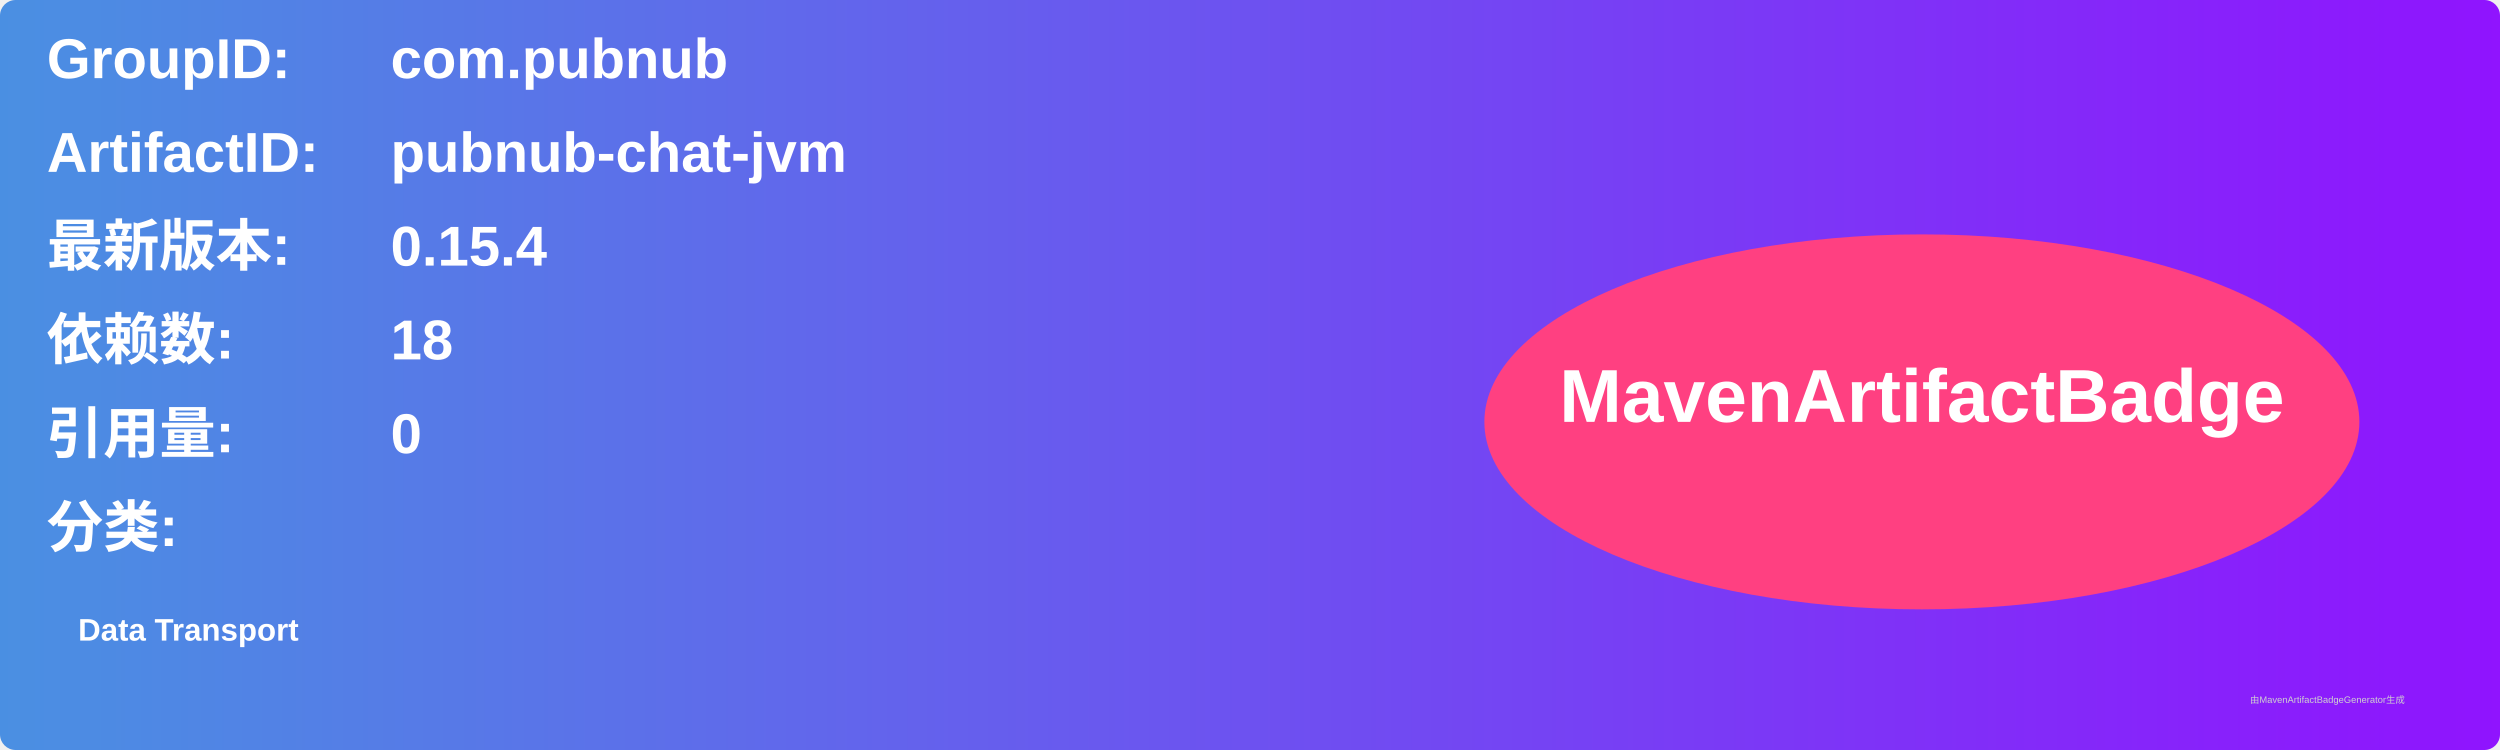
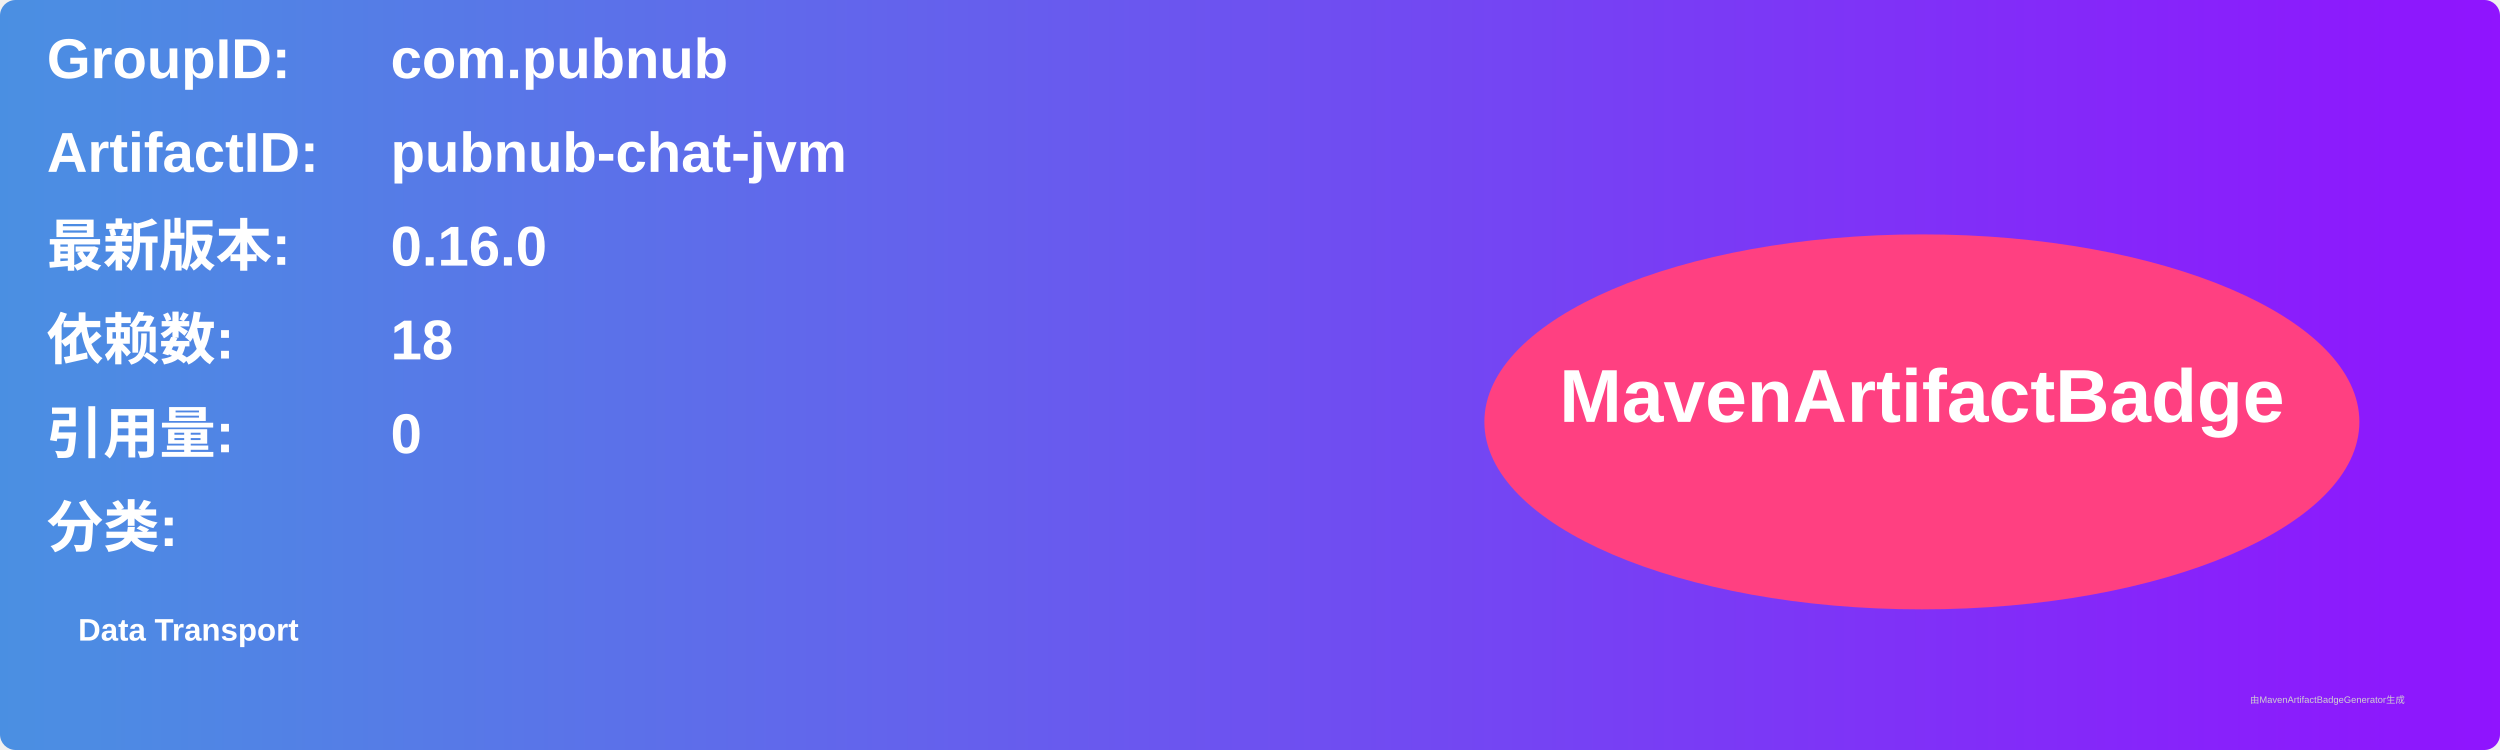
<svg xmlns="http://www.w3.org/2000/svg" width="800" height="240" viewBox="0 0 800 240">
  <linearGradient id="grad" x1="0%" y1="0%" x2="100%" y2="0%">
    <stop offset="0%" stop-color="#4a90e2" />
    <stop offset="100%" stop-color="#9013fe" />
  </linearGradient>
  <rect width="100%" height="100%" rx="5" ry="5" fill="url(#grad)" />
  <g transform="translate(15, 15)">
    <text x="0" y="10" font-family="Arial" font-size="18" fill="white" font-weight="bold" width="260">GroupID:</text>
    <text x="110" y="10" font-family="Arial" font-size="18" fill="white" font-weight="bold" width="460">com.pubnub</text>
    <text x="0" y="40" font-family="Arial" font-size="18" fill="white" font-weight="bold" width="260">ArtifactID:</text>
    <text x="110" y="40" font-family="Arial" font-size="18" fill="white" font-weight="bold" width="460">pubnub-chat-jvm</text>
    <text x="0" y="70" font-family="Arial" font-size="18" fill="white" font-weight="bold">最新版本:</text>
    <text x="110" y="70" font-family="Arial" font-size="18" fill="white" font-weight="bold">
-       <tspan font-weight="bold">0.15.4</tspan>
+       <tspan font-weight="bold">0.16.0</tspan>
    </text>
    <text x="0" y="100" font-family="Arial" font-size="18" fill="white" font-weight="bold">依赖数: </text>
    <text x="110" y="100" font-family="Arial" font-size="18" fill="white">
      <tspan font-weight="bold">18</tspan>
    </text>
    <text x="0" y="130" font-family="Arial" font-size="18" fill="white" font-weight="bold">引用量: </text>
    <text x="110" y="130" font-family="Arial" font-size="18" fill="white">
      <tspan font-weight="bold">0</tspan>
    </text>
    <text x="0" y="160" font-family="Arial" font-size="18" fill="white" font-weight="bold">分类:</text>
    <text x="10" y="190" font-family="Arial" font-size="10" fill="white">
      <tspan font-weight="bold">Data Transport</tspan>
    </text>
    <ellipse cx="600" cy="120" rx="140" ry="60" fill="#ff4081" />
    <text x="600" y="120" text-anchor="middle" font-family="Arial" font-size="24" fill="white" font-weight="bold">MavenArtifactBadge</text>
  </g>
  <text x="720" y="225" font-family="Arial" font-size="3" fill="#d0d0d0">由MavenArtifactBadgeGenerator生成</text>
</svg>
